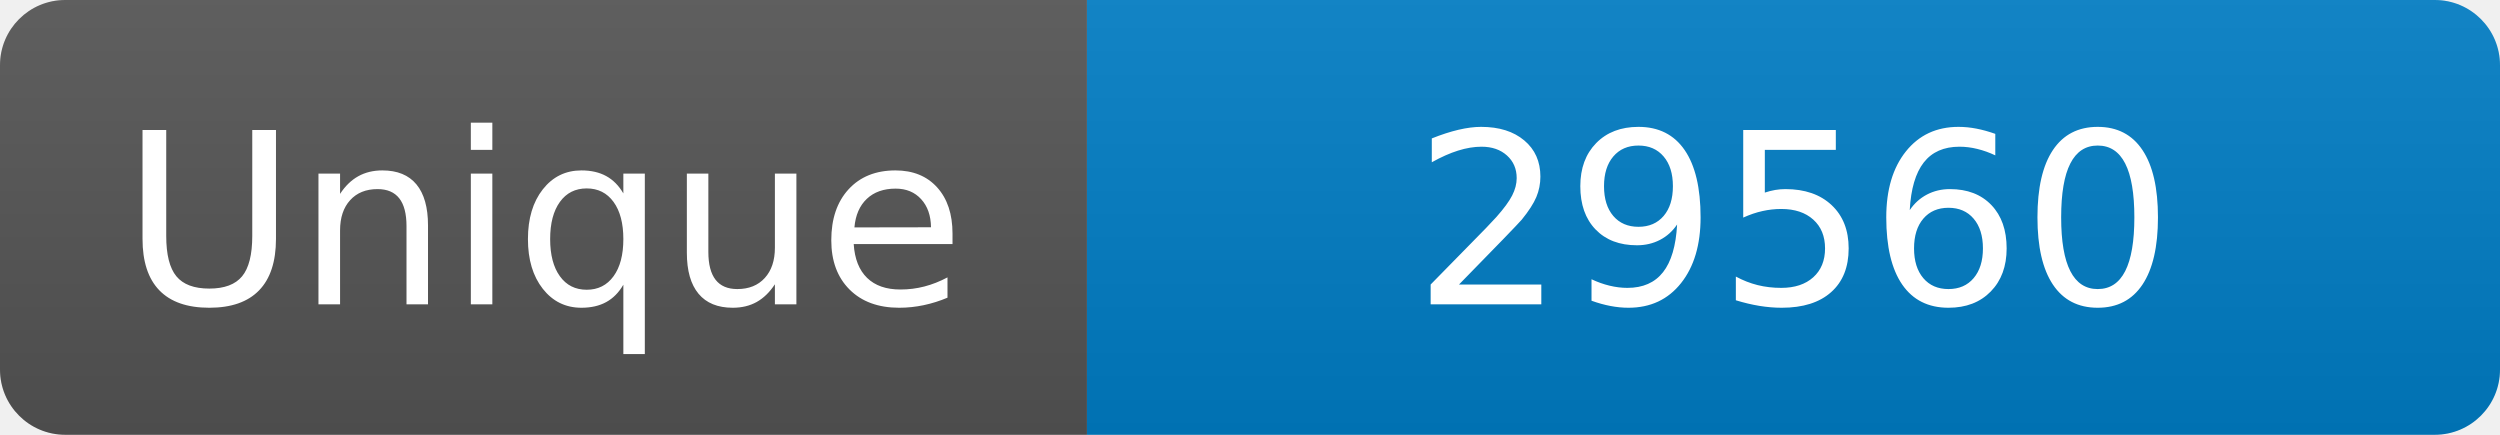
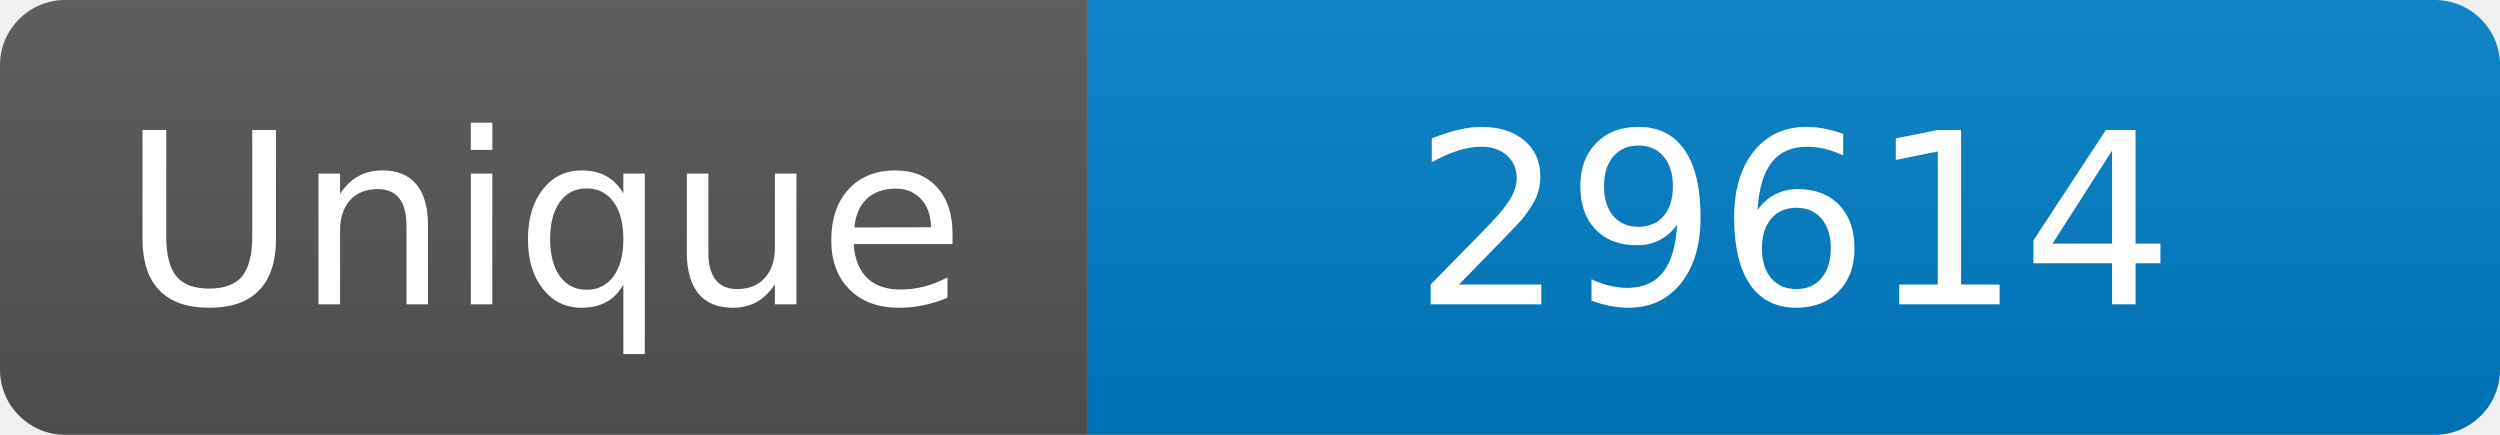
<svg xmlns="http://www.w3.org/2000/svg" width="115" height="20" role="img" aria-label="Maintained?: yes">
  <linearGradient id="s" x2="0" y2="100%">
    <stop offset="0" stop-color="#bbb" stop-opacity=".1" />
    <stop offset="1" stop-opacity=".1" />
  </linearGradient>
  <clipPath id="r">
    <rect width="115" height="20" rx="3" fill="#fff" />
  </clipPath>
  <g clip-path="url(#r)">
    <rect width="50" height="20" fill="#555" />
    <rect x="50" width="160" height="20" fill="#007ec6" />
    <rect width="115" height="20" fill="url(#s)" />
  </g>
  <g fill="#fff" text-anchor="middle" font-family="Verdana,Geneva,DejaVu Sans,sans-serif" font-size="110">
    <text x="250" y="140" transform="scale(.1)" fill="#fff">Unique</text>
-     <text x="825" y="140" transform="scale(.1)" fill="#fff">29560</text>
+     <text x="825" y="140" transform="scale(.1)" fill="#fff">29614</text>
  </g>
</svg>
